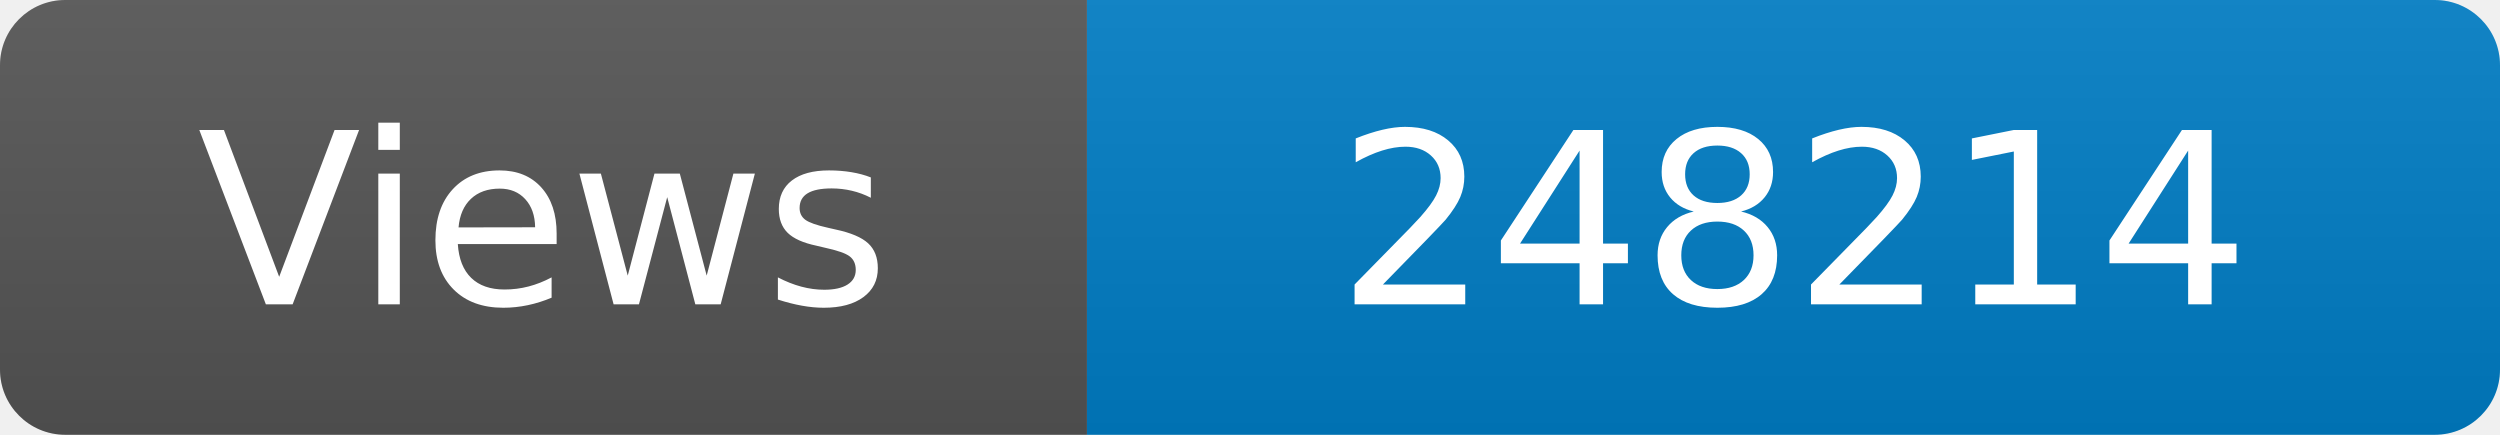
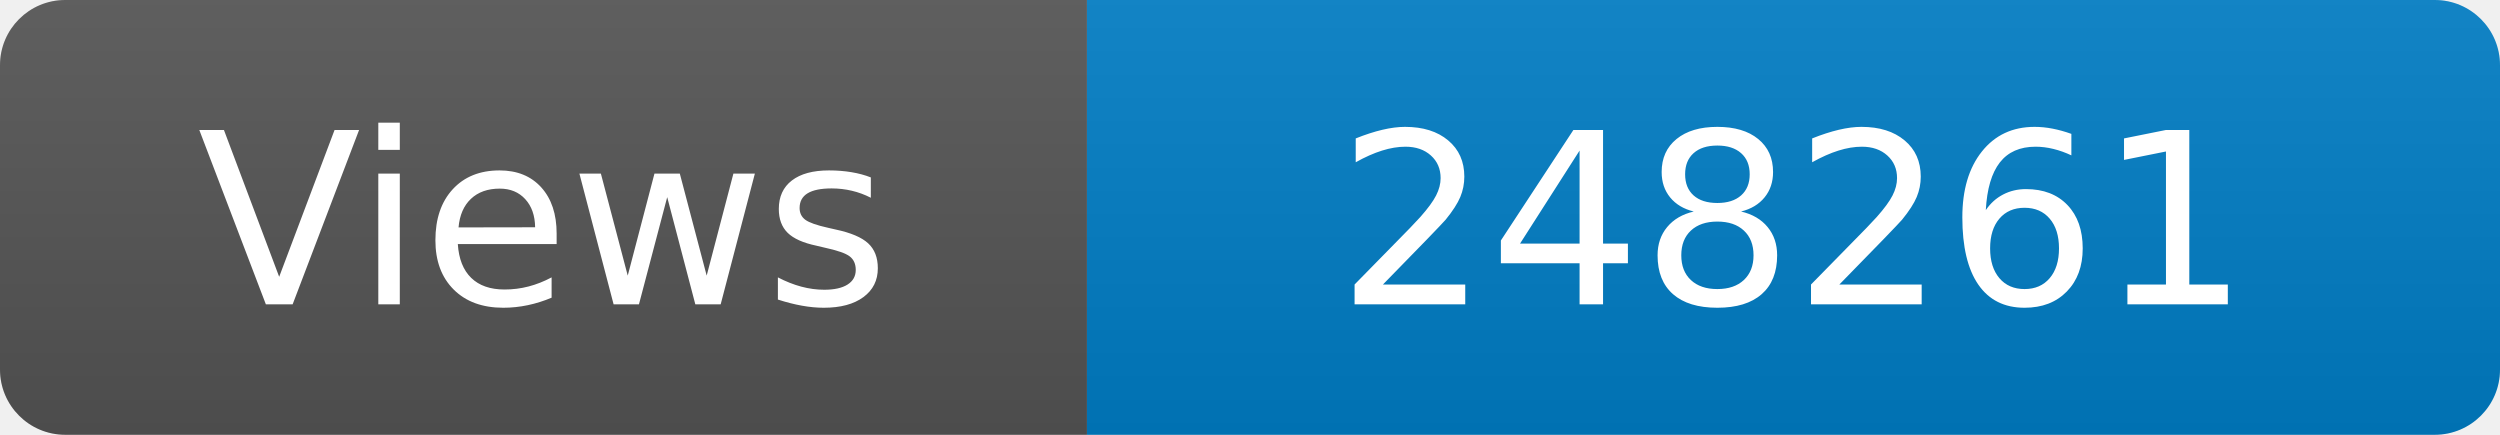
<svg xmlns="http://www.w3.org/2000/svg" width="115" height="20" role="img" aria-label="Maintained?: yes">
  <linearGradient id="s" x2="0" y2="100%">
    <stop offset="0" stop-color="#bbb" stop-opacity=".1" />
    <stop offset="1" stop-opacity=".1" />
  </linearGradient>
  <clipPath id="r">
    <rect width="115" height="20" rx="3" fill="#fff" />
  </clipPath>
  <g clip-path="url(#r)">
    <rect width="50" height="20" fill="#555" />
    <rect x="50" width="160" height="20" fill="#007ec6" />
    <rect width="115" height="20" fill="url(#s)" />
  </g>
  <g fill="#fff" text-anchor="middle" font-family="Verdana,Geneva,DejaVu Sans,sans-serif" font-size="110">
    <text x="250" y="140" transform="scale(.1)" fill="#fff">Views</text>
-     <text x="825" y="140" transform="scale(.1)" fill="#fff">248214</text>
+     <text x="825" y="140" transform="scale(.1)" fill="#fff">248261</text>
  </g>
</svg>
